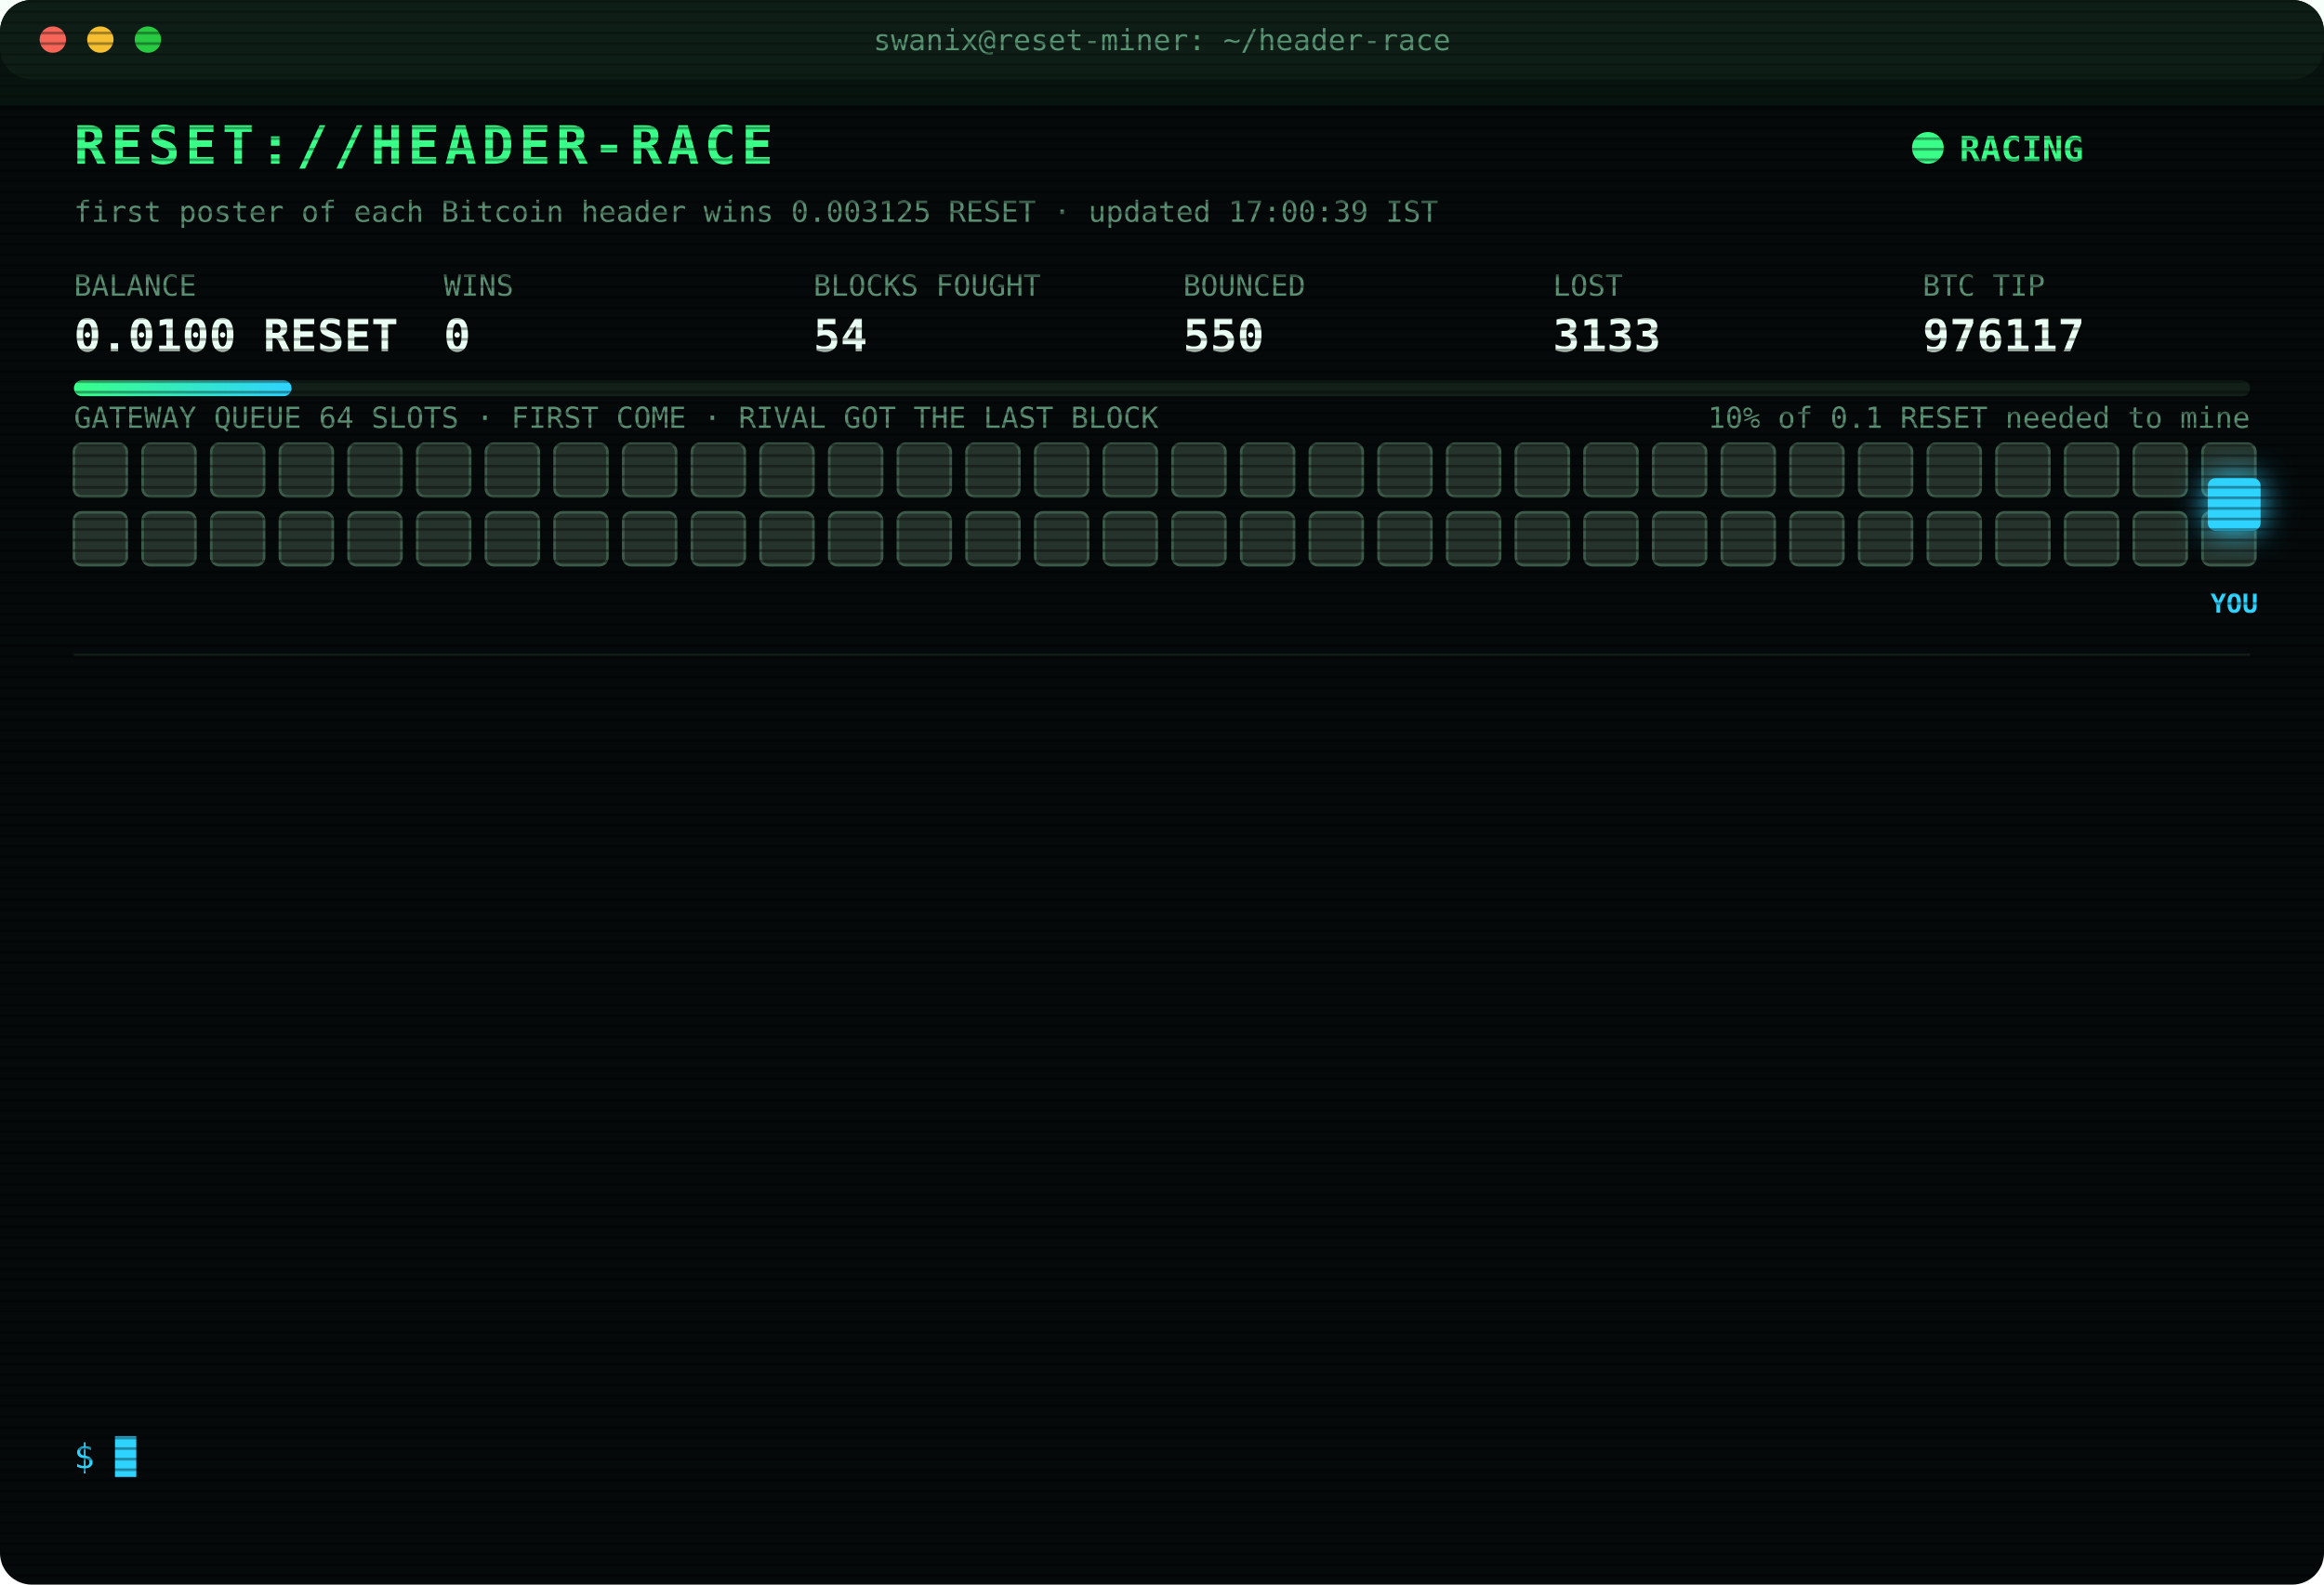
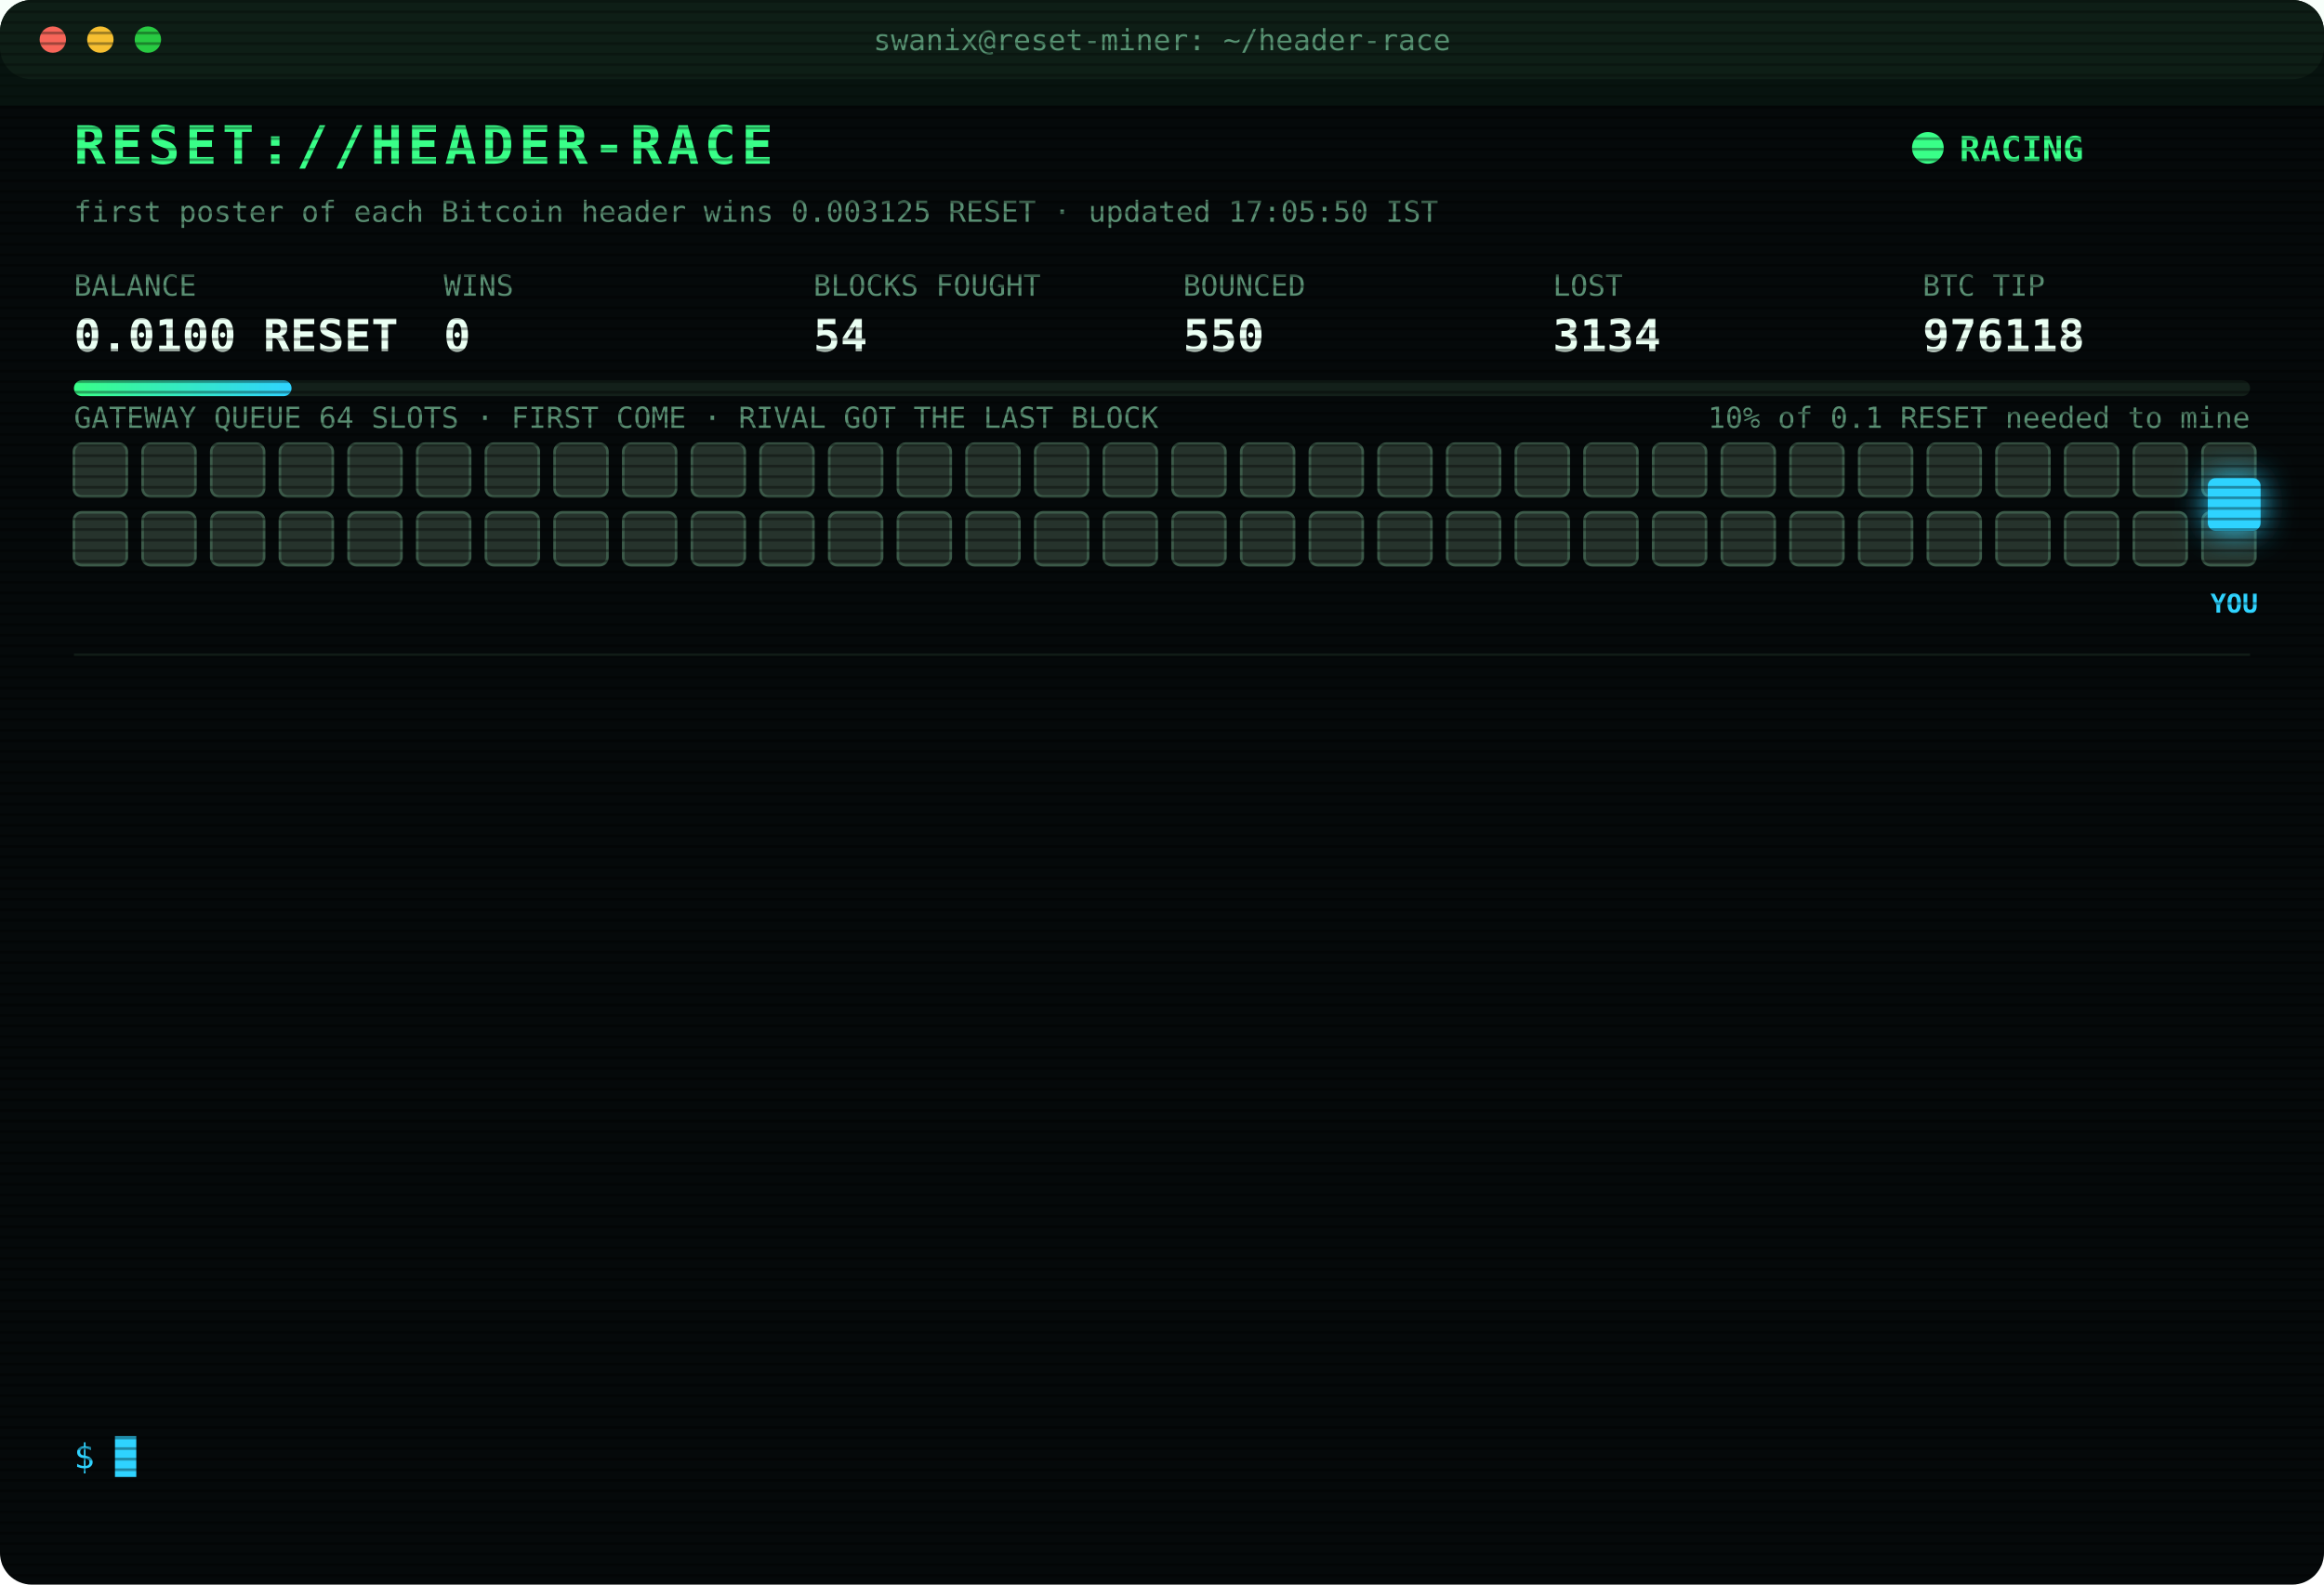
<svg xmlns="http://www.w3.org/2000/svg" width="880" height="600" viewBox="0 0 880 600" font-family="ui-monospace,SFMono-Regular,Menlo,Consolas,monospace">
  <style>
text{font-size:13px;fill:#7CFFB2}
.title{font-size:20px;font-weight:700;fill:#39FF88;letter-spacing:2px;animation:glitch 3s infinite steps(1)}
.sub{fill:#2fd3ff}.k{fill:#5a8f73;font-size:11px}.v{font-size:17px;font-weight:700;fill:#eafff3}
.ts{fill:#3f6b56}.boot{fill:#2fd3ff}.dim{fill:#5a8f73}.bad{fill:#ff4d6d}.warn{fill:#ffd23f}.mag{fill:#ff5cf0}.win{fill:#39FF88;font-weight:700}
.tag{font-size:10px;fill:#2fd3ff;font-weight:700}
.rival{fill:#26332c;stroke:#3c5a49;animation:jam 1.2s infinite alternate}
.idle{fill:#141c18;stroke:#22302a;animation:breathe 4s infinite}
.me{fill:#2fd3ff;filter:drop-shadow(0 0 6px #2fd3ff)}
.hover{animation:nudge 1.1s infinite ease-in-out}.bounce{animation:kick 1.4s infinite}
.ln{opacity:0;animation:in .4s forwards}
.cur{animation:blink 1s infinite steps(1)}
.scan{animation:scan 6s infinite linear}
.led{animation:blink 1.4s infinite}
@keyframes in{from{opacity:0;transform:translateX(-6px)}to{opacity:1;transform:none}}
@keyframes blink{50%{opacity:0}}
@keyframes jam{to{fill:#33463b}}
@keyframes breathe{50%{opacity:.4}}
@keyframes nudge{50%{transform:translateX(-10px)}}
@keyframes kick{0%,100%{transform:none}30%{transform:translateX(-14px)}55%{transform:translateX(10px) translateY(-6px)}}
@keyframes glitch{0%,92%{transform:none}93%{transform:translateX(2px);fill:#ff4d6d}95%{transform:translateX(-2px);fill:#2fd3ff}97%{transform:none}}
@keyframes scan{from{transform:translateY(-40px)}to{transform:translateY(600px)}}
</style>
  <defs>
    <pattern id="sl" width="4" height="4" patternUnits="userSpaceOnUse">
      <rect width="4" height="1" fill="#000" opacity=".35" />
    </pattern>
    <linearGradient id="bar">
      <stop offset="0" stop-color="#39FF88" />
      <stop offset="1" stop-color="#2fd3ff" />
    </linearGradient>
  </defs>
  <rect width="880" height="600" rx="12" fill="#05090a" />
  <rect width="880" height="30" rx="12" fill="#0d1512" />
  <circle cx="20" cy="15" r="5" fill="#ff5f57" />
  <circle cx="38" cy="15" r="5" fill="#febc2e" />
  <circle cx="56" cy="15" r="5" fill="#28c840" />
  <text x="440" y="19" text-anchor="middle" class="k">swanix@reset-miner: ~/header-race</text>
  <text x="28" y="62" class="title">RESET://HEADER-RACE</text>
  <circle class="led" cx="730" cy="56" r="6" fill="#39FF88" />
  <text x="742" y="61" class="win">RACING</text>
-   <text x="28" y="84" class="k">first poster of each Bitcoin header wins 0.003125 RESET · updated 17:00:39 IST</text>
+   <text x="28" y="84" class="k">first poster of each Bitcoin header wins 0.003125 RESET · updated 17:05:50 IST</text>
  <text x="28" y="112" class="k">BALANCE</text>
  <text x="28" y="133" class="v">0.0100 RESET</text>
  <text x="168" y="112" class="k">WINS</text>
  <text x="168" y="133" class="v">0</text>
  <text x="308" y="112" class="k">BLOCKS FOUGHT</text>
  <text x="308" y="133" class="v">54</text>
  <text x="448" y="112" class="k">BOUNCED</text>
  <text x="448" y="133" class="v">550</text>
  <text x="588" y="112" class="k">LOST</text>
-   <text x="588" y="133" class="v">3133</text>
+   <text x="588" y="133" class="v">3134</text>
  <text x="728" y="112" class="k">BTC TIP</text>
-   <text x="728" y="133" class="v">976117</text>
+   <text x="728" y="133" class="v">976118</text>
  <rect x="28" y="144" width="824" height="6" rx="3" fill="#13201a" />
  <rect x="28" y="144" width="82.4" height="6" rx="3" fill="url(#bar)" />
  <text x="852" y="162" text-anchor="end" class="k">10% of 0.1 RESET needed to mine</text>
  <text x="28" y="162" class="k">GATEWAY QUEUE 64 SLOTS · FIRST COME · RIVAL GOT THE LAST BLOCK</text>
  <rect class="rival" x="28" y="168" width="20" height="20" rx="3" style="animation-delay:0.00s" />
  <rect class="rival" x="54" y="168" width="20" height="20" rx="3" style="animation-delay:0.05s" />
  <rect class="rival" x="80" y="168" width="20" height="20" rx="3" style="animation-delay:0.10s" />
  <rect class="rival" x="106" y="168" width="20" height="20" rx="3" style="animation-delay:0.15s" />
  <rect class="rival" x="132" y="168" width="20" height="20" rx="3" style="animation-delay:0.20s" />
  <rect class="rival" x="158" y="168" width="20" height="20" rx="3" style="animation-delay:0.25s" />
  <rect class="rival" x="184" y="168" width="20" height="20" rx="3" style="animation-delay:0.30s" />
  <rect class="rival" x="210" y="168" width="20" height="20" rx="3" style="animation-delay:0.35s" />
  <rect class="rival" x="236" y="168" width="20" height="20" rx="3" style="animation-delay:0.40s" />
  <rect class="rival" x="262" y="168" width="20" height="20" rx="3" style="animation-delay:0.45s" />
  <rect class="rival" x="288" y="168" width="20" height="20" rx="3" style="animation-delay:0.50s" />
  <rect class="rival" x="314" y="168" width="20" height="20" rx="3" style="animation-delay:0.55s" />
  <rect class="rival" x="340" y="168" width="20" height="20" rx="3" style="animation-delay:0.60s" />
  <rect class="rival" x="366" y="168" width="20" height="20" rx="3" style="animation-delay:0.65s" />
  <rect class="rival" x="392" y="168" width="20" height="20" rx="3" style="animation-delay:0.70s" />
  <rect class="rival" x="418" y="168" width="20" height="20" rx="3" style="animation-delay:0.75s" />
  <rect class="rival" x="444" y="168" width="20" height="20" rx="3" style="animation-delay:0.80s" />
  <rect class="rival" x="470" y="168" width="20" height="20" rx="3" style="animation-delay:0.85s" />
  <rect class="rival" x="496" y="168" width="20" height="20" rx="3" style="animation-delay:0.90s" />
  <rect class="rival" x="522" y="168" width="20" height="20" rx="3" style="animation-delay:0.95s" />
  <rect class="rival" x="548" y="168" width="20" height="20" rx="3" style="animation-delay:1.00s" />
  <rect class="rival" x="574" y="168" width="20" height="20" rx="3" style="animation-delay:1.05s" />
  <rect class="rival" x="600" y="168" width="20" height="20" rx="3" style="animation-delay:1.10s" />
  <rect class="rival" x="626" y="168" width="20" height="20" rx="3" style="animation-delay:1.15s" />
  <rect class="rival" x="652" y="168" width="20" height="20" rx="3" style="animation-delay:1.20s" />
  <rect class="rival" x="678" y="168" width="20" height="20" rx="3" style="animation-delay:1.25s" />
  <rect class="rival" x="704" y="168" width="20" height="20" rx="3" style="animation-delay:1.30s" />
  <rect class="rival" x="730" y="168" width="20" height="20" rx="3" style="animation-delay:1.35s" />
  <rect class="rival" x="756" y="168" width="20" height="20" rx="3" style="animation-delay:1.40s" />
  <rect class="rival" x="782" y="168" width="20" height="20" rx="3" style="animation-delay:1.45s" />
  <rect class="rival" x="808" y="168" width="20" height="20" rx="3" style="animation-delay:1.50s" />
  <rect class="rival" x="834" y="168" width="20" height="20" rx="3" style="animation-delay:1.55s" />
  <rect class="rival" x="28" y="194" width="20" height="20" rx="3" style="animation-delay:1.60s" />
  <rect class="rival" x="54" y="194" width="20" height="20" rx="3" style="animation-delay:1.65s" />
  <rect class="rival" x="80" y="194" width="20" height="20" rx="3" style="animation-delay:1.70s" />
  <rect class="rival" x="106" y="194" width="20" height="20" rx="3" style="animation-delay:1.75s" />
  <rect class="rival" x="132" y="194" width="20" height="20" rx="3" style="animation-delay:1.80s" />
  <rect class="rival" x="158" y="194" width="20" height="20" rx="3" style="animation-delay:1.85s" />
  <rect class="rival" x="184" y="194" width="20" height="20" rx="3" style="animation-delay:1.90s" />
  <rect class="rival" x="210" y="194" width="20" height="20" rx="3" style="animation-delay:1.95s" />
  <rect class="rival" x="236" y="194" width="20" height="20" rx="3" style="animation-delay:2.00s" />
  <rect class="rival" x="262" y="194" width="20" height="20" rx="3" style="animation-delay:2.05s" />
  <rect class="rival" x="288" y="194" width="20" height="20" rx="3" style="animation-delay:2.10s" />
  <rect class="rival" x="314" y="194" width="20" height="20" rx="3" style="animation-delay:2.15s" />
  <rect class="rival" x="340" y="194" width="20" height="20" rx="3" style="animation-delay:2.20s" />
  <rect class="rival" x="366" y="194" width="20" height="20" rx="3" style="animation-delay:2.25s" />
  <rect class="rival" x="392" y="194" width="20" height="20" rx="3" style="animation-delay:2.30s" />
  <rect class="rival" x="418" y="194" width="20" height="20" rx="3" style="animation-delay:2.35s" />
  <rect class="rival" x="444" y="194" width="20" height="20" rx="3" style="animation-delay:2.40s" />
  <rect class="rival" x="470" y="194" width="20" height="20" rx="3" style="animation-delay:2.45s" />
  <rect class="rival" x="496" y="194" width="20" height="20" rx="3" style="animation-delay:2.50s" />
  <rect class="rival" x="522" y="194" width="20" height="20" rx="3" style="animation-delay:2.55s" />
  <rect class="rival" x="548" y="194" width="20" height="20" rx="3" style="animation-delay:2.60s" />
  <rect class="rival" x="574" y="194" width="20" height="20" rx="3" style="animation-delay:2.65s" />
  <rect class="rival" x="600" y="194" width="20" height="20" rx="3" style="animation-delay:2.70s" />
  <rect class="rival" x="626" y="194" width="20" height="20" rx="3" style="animation-delay:2.75s" />
  <rect class="rival" x="652" y="194" width="20" height="20" rx="3" style="animation-delay:2.80s" />
  <rect class="rival" x="678" y="194" width="20" height="20" rx="3" style="animation-delay:2.85s" />
  <rect class="rival" x="704" y="194" width="20" height="20" rx="3" style="animation-delay:2.90s" />
  <rect class="rival" x="730" y="194" width="20" height="20" rx="3" style="animation-delay:2.95s" />
  <rect class="rival" x="756" y="194" width="20" height="20" rx="3" style="animation-delay:3.00s" />
  <rect class="rival" x="782" y="194" width="20" height="20" rx="3" style="animation-delay:3.05s" />
  <rect class="rival" x="808" y="194" width="20" height="20" rx="3" style="animation-delay:3.10s" />
  <rect class="rival" x="834" y="194" width="20" height="20" rx="3" style="animation-delay:3.15s" />
  <g class="hover">
    <rect class="me" x="836" y="181" width="20" height="20" rx="3" />
    <text class="tag" x="846" y="232" text-anchor="middle">YOU</text>
  </g>
  <line x1="28" x2="852" y1="248" y2="248" stroke="#13201a" />
  <g class="ln" style="animation-delay:0.40s">
-     <text x="28" y="270" class="ts">15:14:34</text>
-     <text x="104" y="270" class="bad">[LOST] #976104 taken by a rival miner</text>
+     <text x="28" y="270" class="ts">15:30:21</text>
+     <text x="104" y="270" class="bad">[LOST] #976105 taken by a rival miner</text>
  </g>
  <g class="ln" style="animation-delay:0.65s">
-     <text x="28" y="292" class="ts">15:30:21</text>
-     <text x="104" y="292" class="bad">[LOST] #976105 taken by a rival miner</text>
+     <text x="28" y="292" class="ts">16:01:58</text>
+     <text x="104" y="292" class="bad">[LOST] #976106 taken by a rival miner</text>
  </g>
  <g class="ln" style="animation-delay:0.90s">
-     <text x="28" y="314" class="ts">16:01:58</text>
-     <text x="104" y="314" class="bad">[LOST] #976106 taken by a rival miner</text>
+     <text x="28" y="314" class="ts">16:12:18</text>
+     <text x="104" y="314" class="bad">[LOST] #976107 taken by a rival miner</text>
  </g>
  <g class="ln" style="animation-delay:1.15s">
-     <text x="28" y="336" class="ts">16:12:18</text>
-     <text x="104" y="336" class="bad">[LOST] #976107 taken by a rival miner</text>
+     <text x="28" y="336" class="ts">16:25:52</text>
+     <text x="104" y="336" class="bad">[LOST] #976108 taken by a rival miner</text>
  </g>
  <g class="ln" style="animation-delay:1.40s">
-     <text x="28" y="358" class="ts">16:25:52</text>
-     <text x="104" y="358" class="bad">[LOST] #976108 taken by a rival miner</text>
+     <text x="28" y="358" class="ts">16:28:09</text>
+     <text x="104" y="358" class="bad">[LOST] #976109 taken by a rival miner</text>
  </g>
  <g class="ln" style="animation-delay:1.65s">
-     <text x="28" y="380" class="ts">16:28:09</text>
-     <text x="104" y="380" class="bad">[LOST] #976109 taken by a rival miner</text>
+     <text x="28" y="380" class="ts">16:30:33</text>
+     <text x="104" y="380" class="bad">[LOST] #976110 taken by a rival miner</text>
  </g>
  <g class="ln" style="animation-delay:1.90s">
-     <text x="28" y="402" class="ts">16:30:33</text>
-     <text x="104" y="402" class="bad">[LOST] #976110 taken by a rival miner</text>
+     <text x="28" y="402" class="ts">16:40:30</text>
+     <text x="104" y="402" class="bad">[LOST] #976111 taken by a rival miner</text>
  </g>
  <g class="ln" style="animation-delay:2.15s">
-     <text x="28" y="424" class="ts">16:40:30</text>
-     <text x="104" y="424" class="bad">[LOST] #976111 taken by a rival miner</text>
+     <text x="28" y="424" class="ts">16:41:01</text>
+     <text x="104" y="424" class="bad">[LOST] #976112 taken by a rival miner</text>
  </g>
  <g class="ln" style="animation-delay:2.40s">
-     <text x="28" y="446" class="ts">16:41:01</text>
-     <text x="104" y="446" class="bad">[LOST] #976112 taken by a rival miner</text>
+     <text x="28" y="446" class="ts">16:44:21</text>
+     <text x="104" y="446" class="bad">[LOST] #976113 taken by a rival miner</text>
  </g>
  <g class="ln" style="animation-delay:2.65s">
-     <text x="28" y="468" class="ts">16:44:21</text>
-     <text x="104" y="468" class="bad">[LOST] #976113 taken by a rival miner</text>
+     <text x="28" y="468" class="ts">16:47:34</text>
+     <text x="104" y="468" class="bad">[LOST] #976114 taken by a rival miner</text>
  </g>
  <g class="ln" style="animation-delay:2.90s">
-     <text x="28" y="490" class="ts">16:47:34</text>
-     <text x="104" y="490" class="bad">[LOST] #976114 taken by a rival miner</text>
+     <text x="28" y="490" class="ts">16:53:06</text>
+     <text x="104" y="490" class="bad">[LOST] #976116 taken by a rival miner</text>
  </g>
  <g class="ln" style="animation-delay:3.15s">
-     <text x="28" y="512" class="ts">16:53:06</text>
-     <text x="104" y="512" class="bad">[LOST] #976116 taken by a rival miner</text>
+     <text x="28" y="512" class="ts">16:58:46</text>
+     <text x="104" y="512" class="bad">[LOST] #976117 taken by a rival miner</text>
  </g>
  <g class="ln" style="animation-delay:3.40s">
-     <text x="28" y="534" class="ts">16:58:46</text>
-     <text x="104" y="534" class="bad">[LOST] #976117 taken by a rival miner</text>
+     <text x="28" y="534" class="ts">17:05:50</text>
+     <text x="104" y="534" class="bad">[LOST] #976118 taken by a rival miner</text>
  </g>
  <text x="28" y="556" class="sub">$ <tspan class="cur">█</tspan>
  </text>
  <rect width="880" height="600" rx="12" fill="url(#sl)" pointer-events="none" />
  <rect class="scan" width="880" height="40" fill="#39FF88" opacity=".04" />
</svg>
